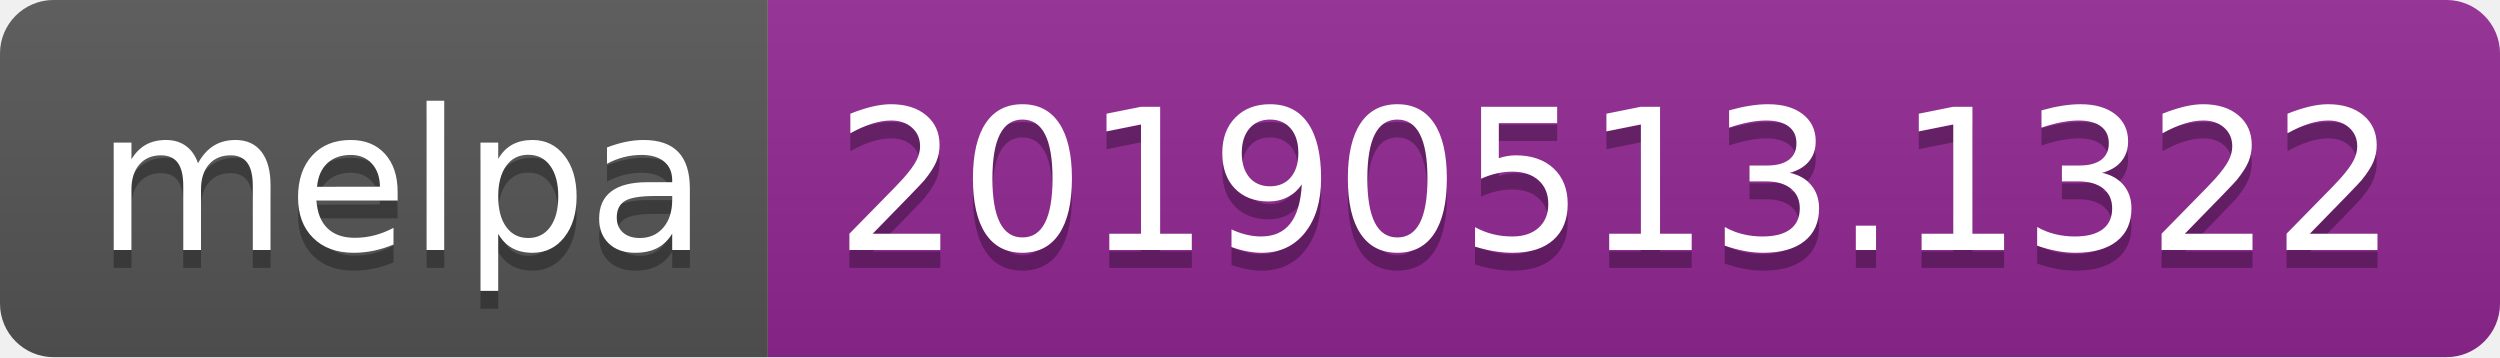
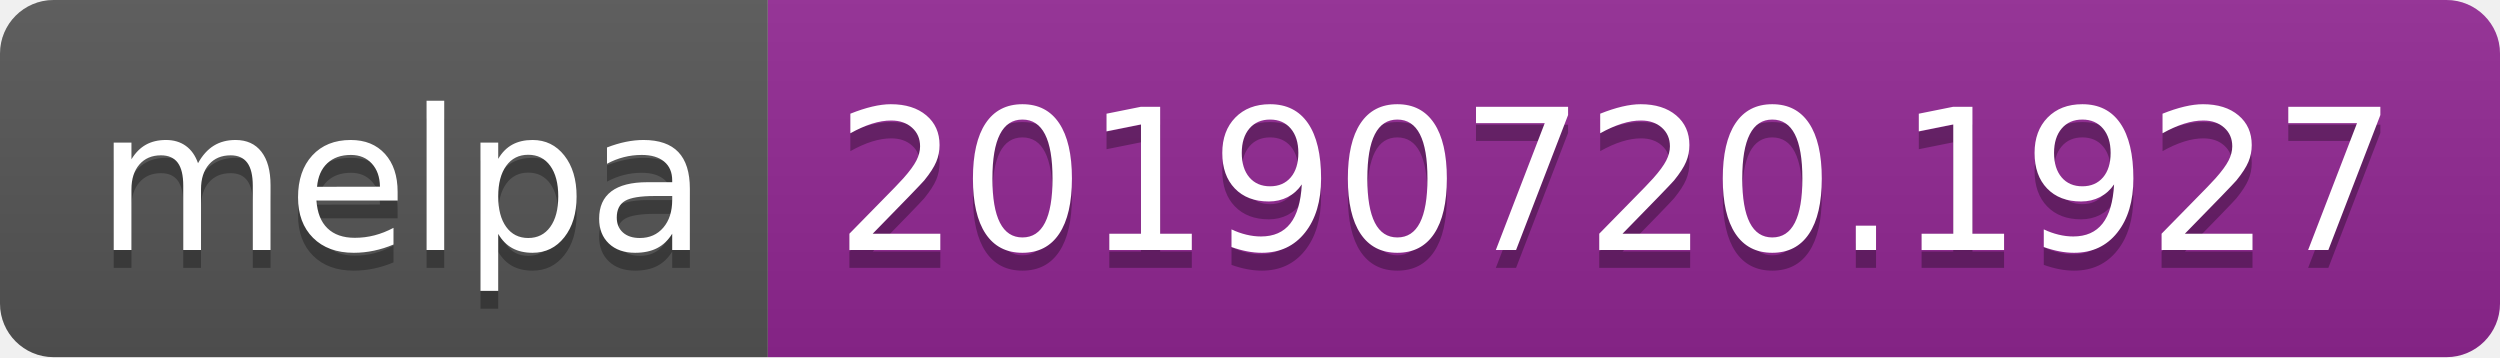
<svg xmlns="http://www.w3.org/2000/svg" width="140" height="20">
  <linearGradient id="b" x2="0" y2="100%">
    <stop offset="0" stop-color="#bbb" stop-opacity=".1" />
    <stop offset="1" stop-opacity=".1" />
  </linearGradient>
  <clipPath id="a">
    <rect width="140" height="20" rx="3" fill="#fff" />
  </clipPath>
  <g clip-path="url(#a)">
    <path fill="#555" d="M0 0h43v20H0z" />
    <path fill="#922793" d="M43 0h97v20H43z" />
    <path fill="url(#b)" d="M0 0h140v20H0z" />
  </g>
  <g fill="#fff" text-anchor="middle" font-family="DejaVu Sans,Verdana,Geneva,sans-serif" font-size="110">
    <text x="225" y="150" fill="#010101" fill-opacity=".3" transform="scale(.1)" textLength="330">melpa</text>
    <text x="225" y="140" transform="scale(.1)" textLength="330">melpa</text>
-     <text x="905" y="150" fill="#010101" fill-opacity=".3" transform="scale(.1)" textLength="870">20190513.1322</text>
-     <text x="905" y="140" transform="scale(.1)" textLength="870">20190513.1322</text>
+     <text x="905" y="150" fill="#010101" fill-opacity=".3" transform="scale(.1)" textLength="870">20190720.1927</text>
+     <text x="905" y="140" transform="scale(.1)" textLength="870">20190720.1927</text>
  </g>
</svg>
